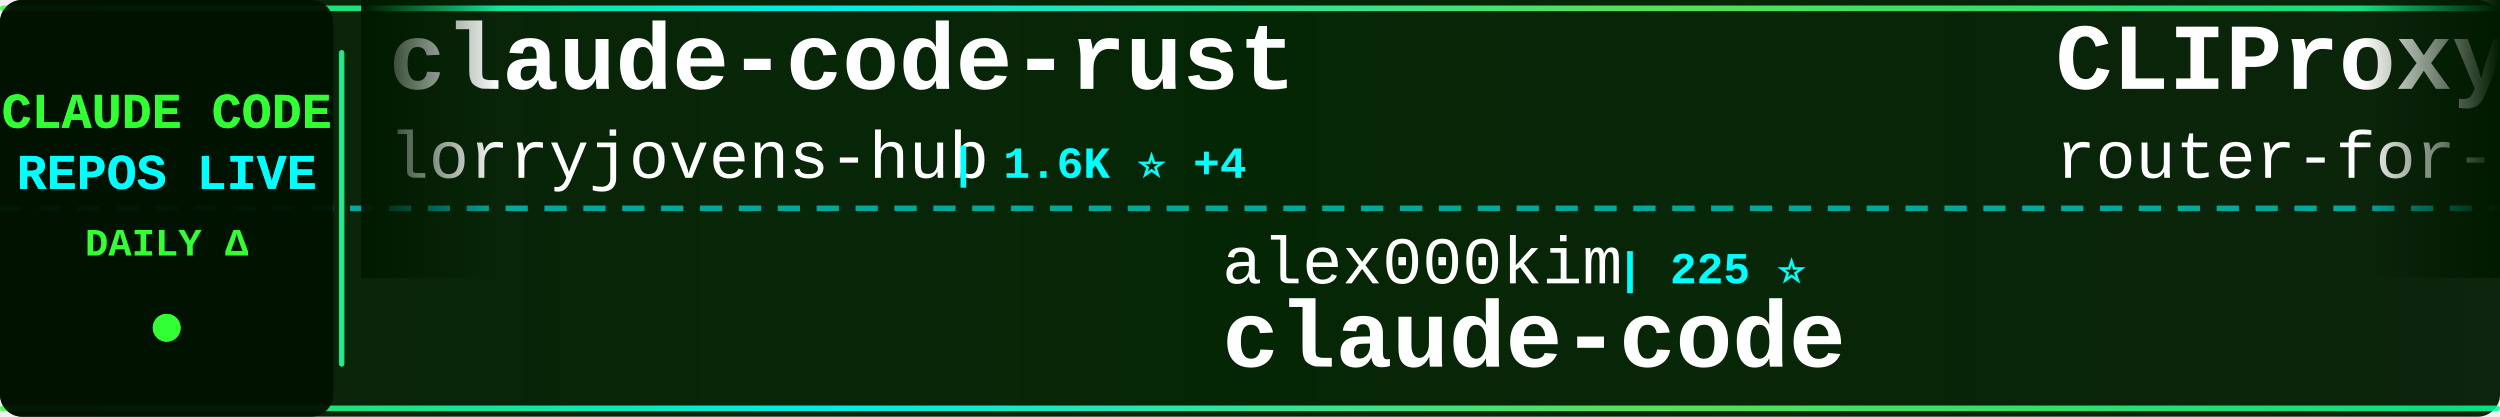
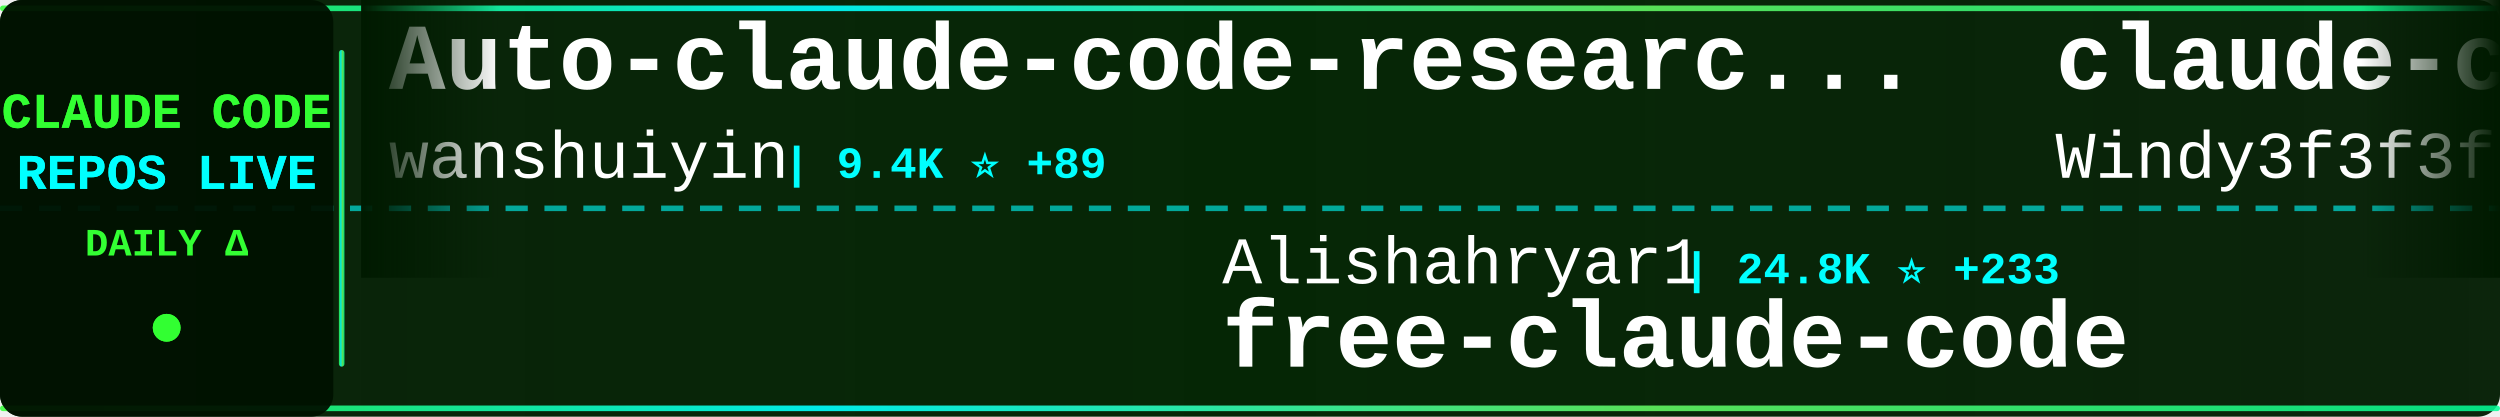
<svg xmlns="http://www.w3.org/2000/svg" width="900" height="150">
  <defs>
    <linearGradient id="tickerBg" x1="0%" y1="0%" x2="100%" y2="0%">
      <stop offset="0%" style="stop-color:#001a00;stop-opacity:0.95" />
      <stop offset="50%" style="stop-color:#002200;stop-opacity:0.98" />
      <stop offset="100%" style="stop-color:#001a00;stop-opacity:0.95" />
    </linearGradient>
    <linearGradient id="borderGrad" x1="0%" y1="0%" x2="100%" y2="0%">
      <stop offset="0%" style="stop-color:#33ff33;stop-opacity:0.85">
        <animate attributeName="stop-opacity" values="0.85;1;0.85" dur="2s" repeatCount="indefinite" />
      </stop>
      <stop offset="33%" style="stop-color:#00ffff;stop-opacity:0.9">
        <animate attributeName="stop-opacity" values="0.9;1;0.9" dur="2.2s" repeatCount="indefinite" />
      </stop>
      <stop offset="66%" style="stop-color:#66ff66;stop-opacity:0.85">
        <animate attributeName="stop-opacity" values="0.85;1;0.85" dur="1.8s" repeatCount="indefinite" />
      </stop>
      <stop offset="100%" style="stop-color:#00ff99;stop-opacity:0.85">
        <animate attributeName="stop-opacity" values="0.85;1;0.85" dur="2s" repeatCount="indefinite" />
      </stop>
    </linearGradient>
    <filter id="textGlow">
      <feGaussianBlur stdDeviation="0.1" result="coloredBlur" />
      <feMerge>
        <feMergeNode in="coloredBlur" />
        <feMergeNode in="SourceGraphic" />
      </feMerge>
    </filter>
    <filter id="metricGlow">
      <feGaussianBlur stdDeviation="0.2" result="coloredBlur" />
      <feMerge>
        <feMergeNode in="coloredBlur" />
        <feMergeNode in="SourceGraphic" />
      </feMerge>
    </filter>
    <linearGradient id="leftFade" x1="0%" y1="0%" x2="100%" y2="0%">
      <stop offset="0%" style="stop-color:#001a00;stop-opacity:1" />
      <stop offset="100%" style="stop-color:#001a00;stop-opacity:0" />
    </linearGradient>
    <linearGradient id="rightFade" x1="0%" y1="0%" x2="100%" y2="0%">
      <stop offset="0%" style="stop-color:#001a00;stop-opacity:0" />
      <stop offset="100%" style="stop-color:#001a00;stop-opacity:1" />
    </linearGradient>
  </defs>
  <rect width="900" height="150" fill="url(#tickerBg)" rx="8" />
  <rect x="0" y="2" width="900" height="2" fill="url(#borderGrad)" rx="1" />
  <rect x="0" y="146" width="900" height="2" fill="url(#borderGrad)" rx="1" />
  <line x1="0" y1="75" x2="900" y2="75" stroke="#00ffff" stroke-width="2" stroke-dasharray="8 6" opacity="0.6" />
  <rect x="0" y="0" width="120" height="150" fill="#001100" opacity="0.95" rx="8" />
  <text x="60" y="46" font-family="'Courier New', monospace" font-size="18" font-weight="bold" fill="#33ff33" text-anchor="middle" filter="url(#textGlow)">
    CLAUDE CODE
  </text>
  <text x="60" y="68" font-family="'Courier New', monospace" font-size="18" font-weight="bold" fill="#00ffff" text-anchor="middle" filter="url(#textGlow)">
    REPOS LIVE
  </text>
  <text x="60" y="92" font-family="'Courier New', monospace" font-size="14" font-weight="bold" fill="#33ff33" text-anchor="middle">
    DAILY Δ
  </text>
  <circle cx="60" cy="118" r="5" fill="#33ff33" filter="url(#metricGlow)">
    <animate attributeName="r" values="4;6;4" dur="1.5s" repeatCount="indefinite" />
    <animate attributeName="opacity" values="0.6;1;0.6" dur="1.5s" repeatCount="indefinite" />
  </circle>
  <rect x="122" y="18" width="2" height="114" fill="url(#borderGrad)" rx="1" />
  <clipPath id="tickerClip">
    <rect x="130" y="0" width="770" height="150" />
  </clipPath>
  <g clip-path="url(#tickerClip)">
    <g id="tickerItems">
      <animateTransform attributeName="transform" attributeType="XML" type="translate" from="0 0" to="-3000 0" dur="54s" repeatCount="indefinite" />
      <g transform="translate(0, 0)">
-         <text x="140" y="32" font-family="'Courier New', monospace" font-size="34" font-weight="bold" fill="#ffffff">claude-code-rust</text>
-         <text x="140" y="64" font-family="'Courier New', monospace" font-size="24" font-weight="normal" fill="#ffffff" opacity="1.0">lorryjovens-hub</text>
-         <text x="342" y="64" font-family="'Courier New', monospace" font-size="16" font-weight="bold" fill="#00ffff"> | 1.6K ⭐ +4</text>
+         <text x="140" y="32" font-family="'Courier New', monospace" font-size="34" font-weight="bold" fill="#ffffff">Auto-claude-code-researc...</text>
+         <text x="140" y="64" font-family="'Courier New', monospace" font-size="24" font-weight="normal" fill="#ffffff" opacity="1.0">wanshuiyin</text>
+         <text x="282" y="64" font-family="'Courier New', monospace" font-size="16" font-weight="bold" fill="#00ffff"> | 9.4K ⭐ +89</text>
      </g>
      <g transform="translate(300, 0)">
-         <text x="140" y="102" font-family="'Courier New', monospace" font-size="24" font-weight="normal" fill="#ffffff" opacity="1.0">alex000kim</text>
-         <text x="282" y="102" font-family="'Courier New', monospace" font-size="16" font-weight="bold" fill="#00ffff"> | 225 ⭐</text>
-         <text x="140" y="132" font-family="'Courier New', monospace" font-size="34" font-weight="bold" fill="#ffffff">claude-code</text>
+         <text x="140" y="102" font-family="'Courier New', monospace" font-size="24" font-weight="normal" fill="#ffffff" opacity="1.0">Alishahryar1</text>
+         <text x="306" y="102" font-family="'Courier New', monospace" font-size="16" font-weight="bold" fill="#00ffff"> | 24.8K ⭐ +233</text>
+         <text x="140" y="132" font-family="'Courier New', monospace" font-size="34" font-weight="bold" fill="#ffffff">free-claude-code</text>
      </g>
      <g transform="translate(600, 0)">
-         <text x="140" y="32" font-family="'Courier New', monospace" font-size="34" font-weight="bold" fill="#ffffff">CLIProxyAPI</text>
-         <text x="140" y="64" font-family="'Courier New', monospace" font-size="24" font-weight="normal" fill="#ffffff" opacity="1.0">router-for-me</text>
-         <text x="318" y="64" font-family="'Courier New', monospace" font-size="16" font-weight="bold" fill="#00ffff"> | 32.8K ⭐ +153</text>
+         <text x="140" y="32" font-family="'Courier New', monospace" font-size="34" font-weight="bold" fill="#ffffff">claude-code-from-scratch</text>
+         <text x="140" y="64" font-family="'Courier New', monospace" font-size="24" font-weight="normal" fill="#ffffff" opacity="1.0">Windy3f3f3f3f</text>
+         <text x="318" y="64" font-family="'Courier New', monospace" font-size="16" font-weight="bold" fill="#00ffff"> | 1.2K ⭐ +6</text>
      </g>
      <g transform="translate(900, 0)">
-         <text x="140" y="102" font-family="'Courier New', monospace" font-size="24" font-weight="normal" fill="#ffffff" opacity="1.0">rohitg00</text>
-         <text x="258" y="102" font-family="'Courier New', monospace" font-size="16" font-weight="bold" fill="#00ffff"> | 1.7K ⭐ +19</text>
-         <text x="140" y="132" font-family="'Courier New', monospace" font-size="34" font-weight="bold" fill="#ffffff">awesome-claude-code-tool...</text>
+         <text x="140" y="102" font-family="'Courier New', monospace" font-size="24" font-weight="normal" fill="#ffffff" opacity="1.0">edmund-io</text>
+         <text x="270" y="102" font-family="'Courier New', monospace" font-size="16" font-weight="bold" fill="#00ffff"> | 1.4K ⭐ +1</text>
+         <text x="140" y="132" font-family="'Courier New', monospace" font-size="34" font-weight="bold" fill="#ffffff">edmunds-claude-code</text>
      </g>
      <g transform="translate(1200, 0)">
-         <text x="140" y="32" font-family="'Courier New', monospace" font-size="34" font-weight="bold" fill="#ffffff">Auto-claude-code-researc...</text>
-         <text x="140" y="64" font-family="'Courier New', monospace" font-size="24" font-weight="normal" fill="#ffffff" opacity="1.0">wanshuiyin</text>
-         <text x="282" y="64" font-family="'Courier New', monospace" font-size="16" font-weight="bold" fill="#00ffff"> | 9.4K ⭐ +90</text>
+         <text x="140" y="32" font-family="'Courier New', monospace" font-size="34" font-weight="bold" fill="#ffffff">awesome-claude-code-suba...</text>
+         <text x="140" y="64" font-family="'Courier New', monospace" font-size="24" font-weight="normal" fill="#ffffff" opacity="1.0">VoltAgent</text>
+         <text x="270" y="64" font-family="'Courier New', monospace" font-size="16" font-weight="bold" fill="#00ffff"> | 19.9K ⭐ +81</text>
      </g>
      <g transform="translate(1500, 0)">
-         <text x="140" y="102" font-family="'Courier New', monospace" font-size="24" font-weight="normal" fill="#ffffff" opacity="1.0">frankbria</text>
-         <text x="270" y="102" font-family="'Courier New', monospace" font-size="16" font-weight="bold" fill="#00ffff"> | 9.1K ⭐ +11</text>
-         <text x="140" y="132" font-family="'Courier New', monospace" font-size="34" font-weight="bold" fill="#ffffff">ralph-claude-code</text>
+         <text x="140" y="102" font-family="'Courier New', monospace" font-size="24" font-weight="normal" fill="#ffffff" opacity="1.0">Onewon</text>
+         <text x="234" y="102" font-family="'Courier New', monospace" font-size="16" font-weight="bold" fill="#00ffff"> | 180 ⭐ +1</text>
+         <text x="140" y="132" font-family="'Courier New', monospace" font-size="34" font-weight="bold" fill="#ffffff">claude-code</text>
      </g>
      <g transform="translate(1800, 0)">
        <text x="140" y="32" font-family="'Courier New', monospace" font-size="34" font-weight="bold" fill="#ffffff">claude-code-source-code</text>
        <text x="140" y="64" font-family="'Courier New', monospace" font-size="24" font-weight="normal" fill="#ffffff" opacity="1.0">777genius</text>
        <text x="270" y="64" font-family="'Courier New', monospace" font-size="16" font-weight="bold" fill="#00ffff"> | 911 ⭐ +1</text>
      </g>
      <g transform="translate(2100, 0)">
-         <text x="140" y="102" font-family="'Courier New', monospace" font-size="24" font-weight="normal" fill="#ffffff" opacity="1.0">eyaltoledano</text>
-         <text x="306" y="102" font-family="'Courier New', monospace" font-size="16" font-weight="bold" fill="#00ffff"> | 27.1K ⭐ +11</text>
-         <text x="140" y="132" font-family="'Courier New', monospace" font-size="34" font-weight="bold" fill="#ffffff">claude-task-master</text>
+         <text x="140" y="102" font-family="'Courier New', monospace" font-size="24" font-weight="normal" fill="#ffffff" opacity="1.0">anthropics</text>
+         <text x="282" y="102" font-family="'Courier New', monospace" font-size="16" font-weight="bold" fill="#00ffff"> | 7.6K ⭐ +14</text>
+         <text x="140" y="132" font-family="'Courier New', monospace" font-size="34" font-weight="bold" fill="#ffffff">claude-code-action</text>
      </g>
      <g transform="translate(2400, 0)">
-         <text x="140" y="32" font-family="'Courier New', monospace" font-size="34" font-weight="bold" fill="#ffffff">claude-code-sub-agents</text>
-         <text x="140" y="64" font-family="'Courier New', monospace" font-size="24" font-weight="normal" fill="#ffffff" opacity="1.0">lst97</text>
-         <text x="222" y="64" font-family="'Courier New', monospace" font-size="16" font-weight="bold" fill="#00ffff"> | 1.6K ⭐ +1</text>
+         <text x="140" y="32" font-family="'Courier New', monospace" font-size="34" font-weight="bold" fill="#ffffff">claude-code-system-promp...</text>
+         <text x="140" y="64" font-family="'Courier New', monospace" font-size="24" font-weight="normal" fill="#ffffff" opacity="1.0">Piebald-AI</text>
+         <text x="282" y="64" font-family="'Courier New', monospace" font-size="16" font-weight="bold" fill="#00ffff"> | 10.2K ⭐ +31</text>
      </g>
      <g transform="translate(2700, 0)">
-         <text x="140" y="102" font-family="'Courier New', monospace" font-size="24" font-weight="normal" fill="#ffffff" opacity="1.0">repowise-dev</text>
-         <text x="306" y="102" font-family="'Courier New', monospace" font-size="16" font-weight="bold" fill="#00ffff"> | 1.0K ⭐ +5</text>
-         <text x="140" y="132" font-family="'Courier New', monospace" font-size="34" font-weight="bold" fill="#ffffff">claude-code-prompts</text>
+         <text x="140" y="102" font-family="'Courier New', monospace" font-size="24" font-weight="normal" fill="#ffffff" opacity="1.0">davila7</text>
+         <text x="246" y="102" font-family="'Courier New', monospace" font-size="16" font-weight="bold" fill="#00ffff"> | 27.3K ⭐ +27</text>
+         <text x="140" y="132" font-family="'Courier New', monospace" font-size="34" font-weight="bold" fill="#ffffff">claude-code-templates</text>
      </g>
      <g transform="translate(3000, 0)">
-         <text x="140" y="32" font-family="'Courier New', monospace" font-size="34" font-weight="bold" fill="#ffffff">claude-code-rust</text>
-         <text x="140" y="64" font-family="'Courier New', monospace" font-size="24" font-weight="normal" fill="#ffffff" opacity="1.0">lorryjovens-hub</text>
-         <text x="342" y="64" font-family="'Courier New', monospace" font-size="16" font-weight="bold" fill="#00ffff"> | 1.6K ⭐ +4</text>
+         <text x="140" y="32" font-family="'Courier New', monospace" font-size="34" font-weight="bold" fill="#ffffff">Auto-claude-code-researc...</text>
+         <text x="140" y="64" font-family="'Courier New', monospace" font-size="24" font-weight="normal" fill="#ffffff" opacity="1.0">wanshuiyin</text>
+         <text x="282" y="64" font-family="'Courier New', monospace" font-size="16" font-weight="bold" fill="#00ffff"> | 9.4K ⭐ +89</text>
      </g>
      <g transform="translate(3300, 0)">
-         <text x="140" y="102" font-family="'Courier New', monospace" font-size="24" font-weight="normal" fill="#ffffff" opacity="1.0">alex000kim</text>
-         <text x="282" y="102" font-family="'Courier New', monospace" font-size="16" font-weight="bold" fill="#00ffff"> | 225 ⭐</text>
-         <text x="140" y="132" font-family="'Courier New', monospace" font-size="34" font-weight="bold" fill="#ffffff">claude-code</text>
+         <text x="140" y="102" font-family="'Courier New', monospace" font-size="24" font-weight="normal" fill="#ffffff" opacity="1.0">Alishahryar1</text>
+         <text x="306" y="102" font-family="'Courier New', monospace" font-size="16" font-weight="bold" fill="#00ffff"> | 24.8K ⭐ +233</text>
+         <text x="140" y="132" font-family="'Courier New', monospace" font-size="34" font-weight="bold" fill="#ffffff">free-claude-code</text>
      </g>
      <g transform="translate(3600, 0)">
-         <text x="140" y="32" font-family="'Courier New', monospace" font-size="34" font-weight="bold" fill="#ffffff">CLIProxyAPI</text>
-         <text x="140" y="64" font-family="'Courier New', monospace" font-size="24" font-weight="normal" fill="#ffffff" opacity="1.0">router-for-me</text>
-         <text x="318" y="64" font-family="'Courier New', monospace" font-size="16" font-weight="bold" fill="#00ffff"> | 32.8K ⭐ +153</text>
+         <text x="140" y="32" font-family="'Courier New', monospace" font-size="34" font-weight="bold" fill="#ffffff">claude-code-from-scratch</text>
+         <text x="140" y="64" font-family="'Courier New', monospace" font-size="24" font-weight="normal" fill="#ffffff" opacity="1.0">Windy3f3f3f3f</text>
+         <text x="318" y="64" font-family="'Courier New', monospace" font-size="16" font-weight="bold" fill="#00ffff"> | 1.2K ⭐ +6</text>
      </g>
      <g transform="translate(3900, 0)">
-         <text x="140" y="102" font-family="'Courier New', monospace" font-size="24" font-weight="normal" fill="#ffffff" opacity="1.0">rohitg00</text>
-         <text x="258" y="102" font-family="'Courier New', monospace" font-size="16" font-weight="bold" fill="#00ffff"> | 1.7K ⭐ +19</text>
-         <text x="140" y="132" font-family="'Courier New', monospace" font-size="34" font-weight="bold" fill="#ffffff">awesome-claude-code-tool...</text>
+         <text x="140" y="102" font-family="'Courier New', monospace" font-size="24" font-weight="normal" fill="#ffffff" opacity="1.0">edmund-io</text>
+         <text x="270" y="102" font-family="'Courier New', monospace" font-size="16" font-weight="bold" fill="#00ffff"> | 1.4K ⭐ +1</text>
+         <text x="140" y="132" font-family="'Courier New', monospace" font-size="34" font-weight="bold" fill="#ffffff">edmunds-claude-code</text>
      </g>
    </g>
  </g>
  <rect x="130" y="0" width="50" height="100" fill="url(#leftFade)" />
  <rect x="850" y="0" width="50" height="100" fill="url(#rightFade)" />
</svg>
